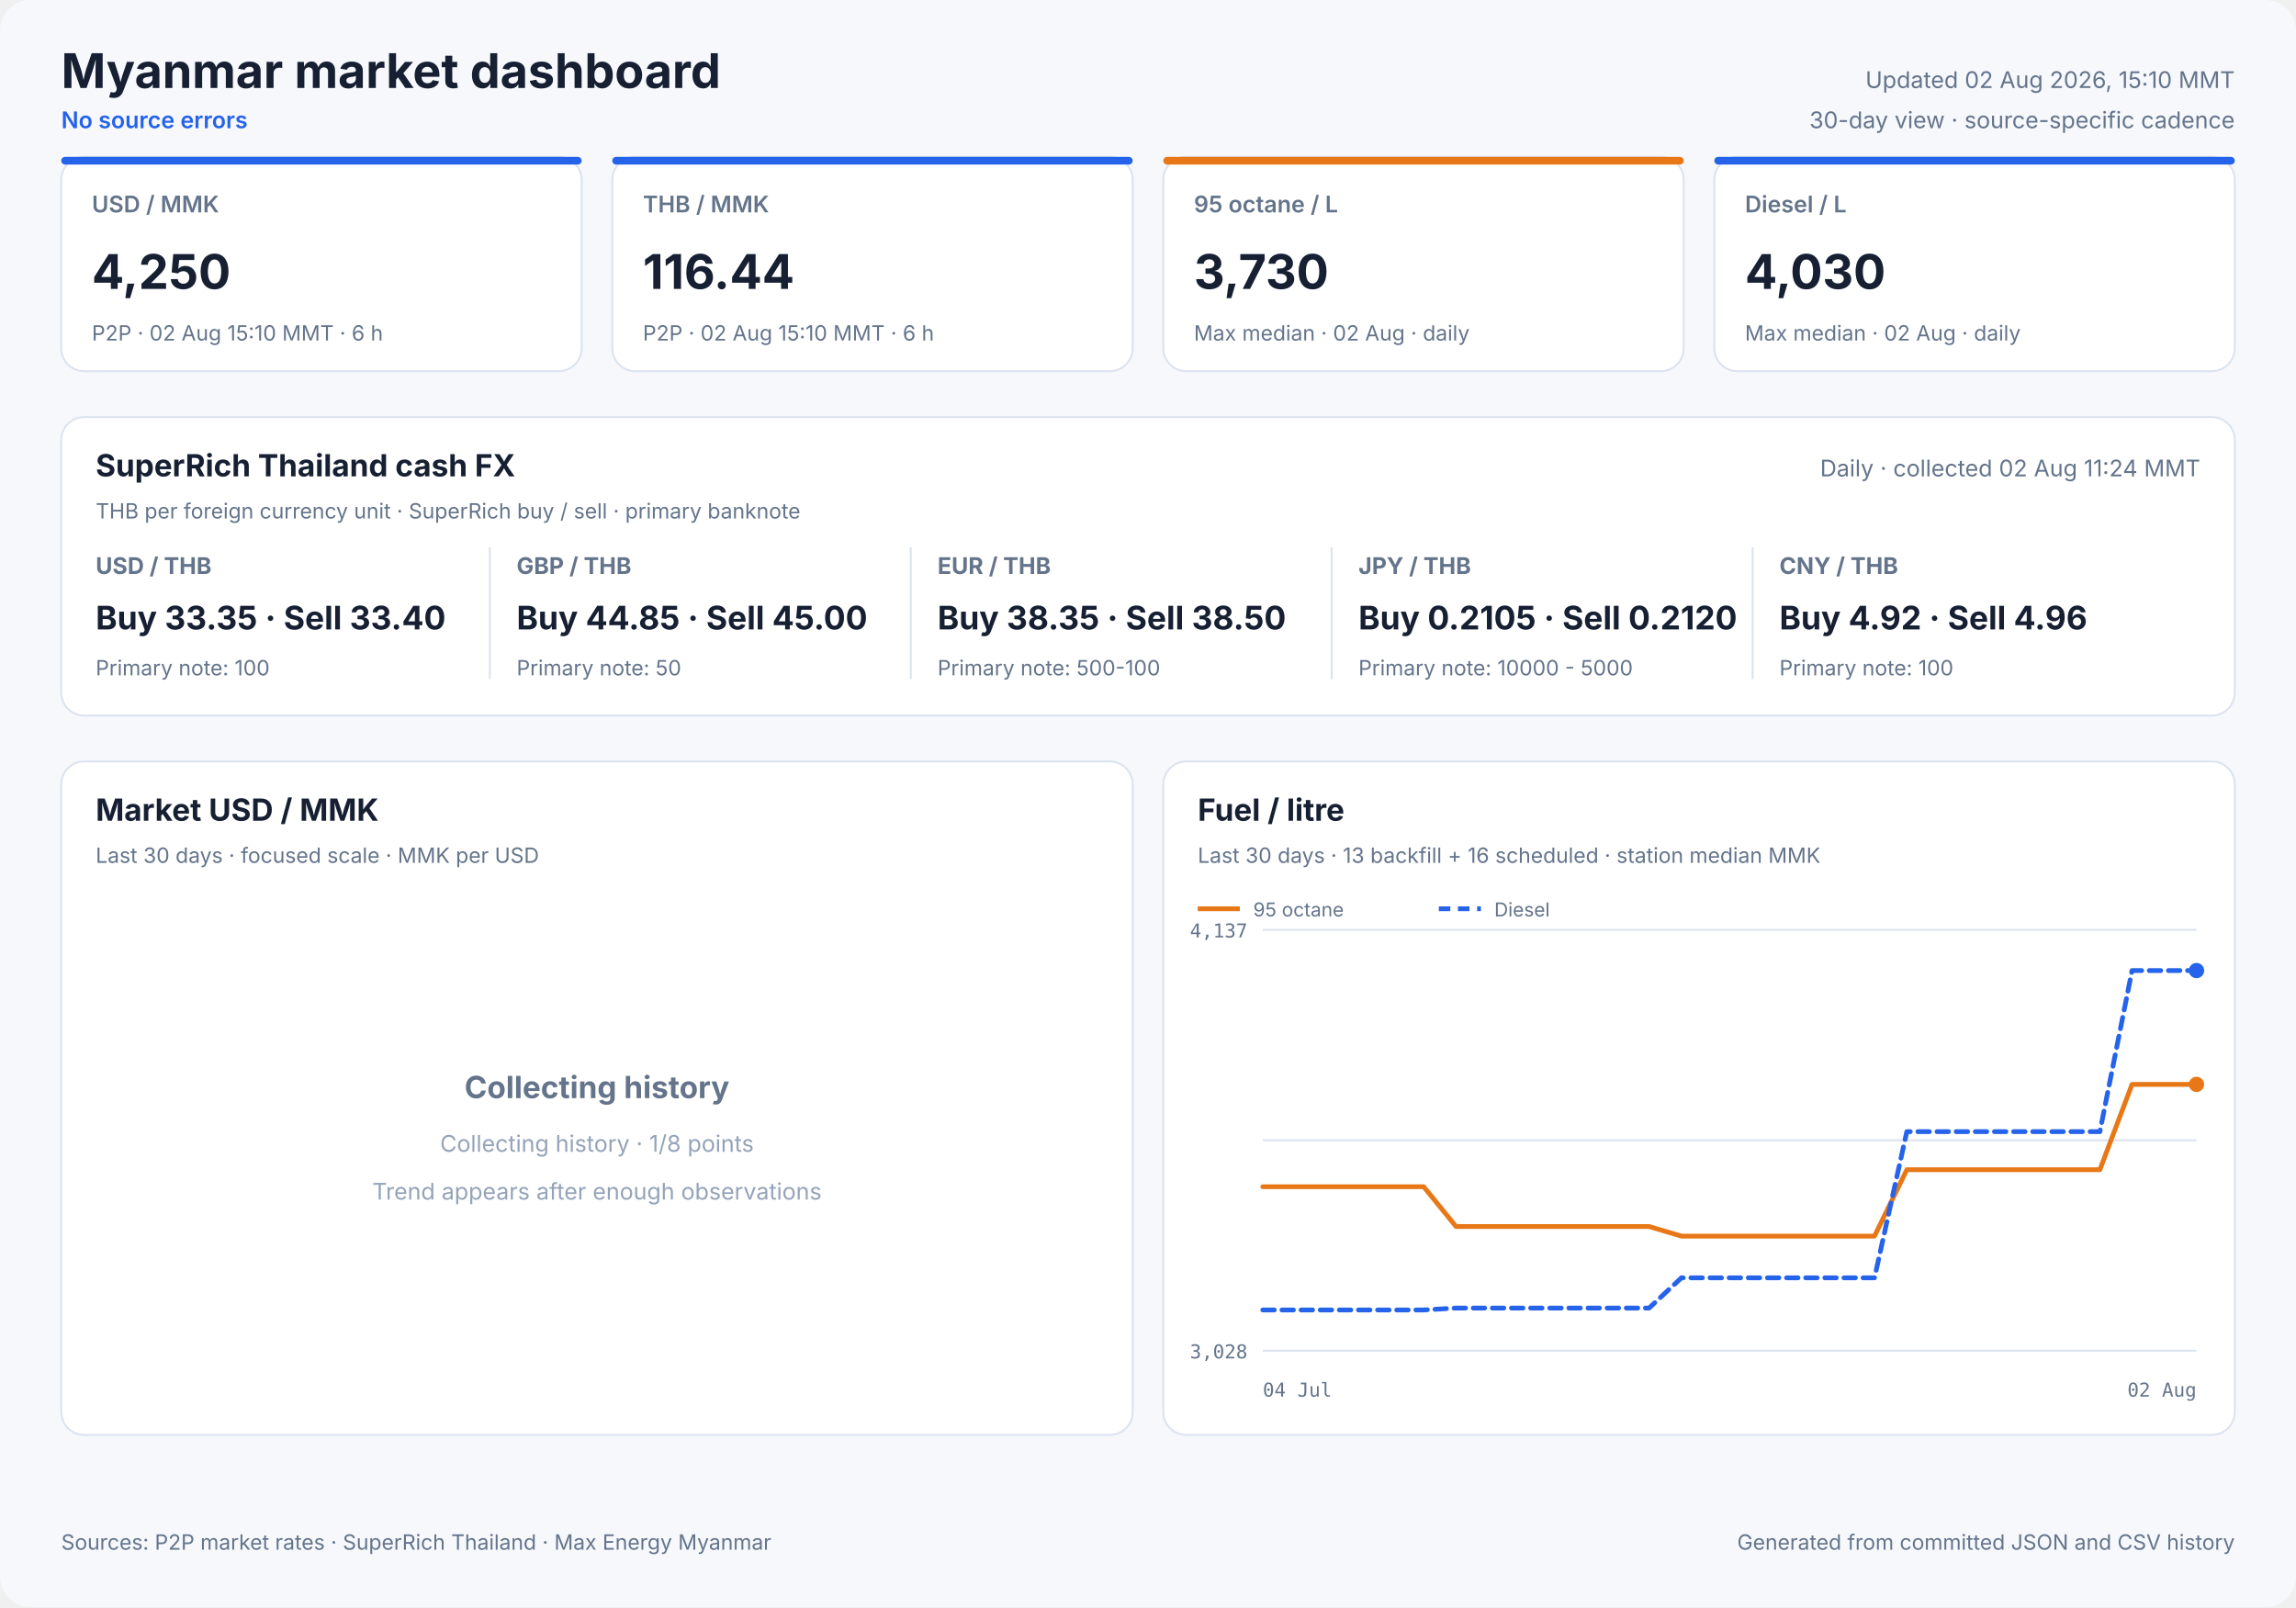
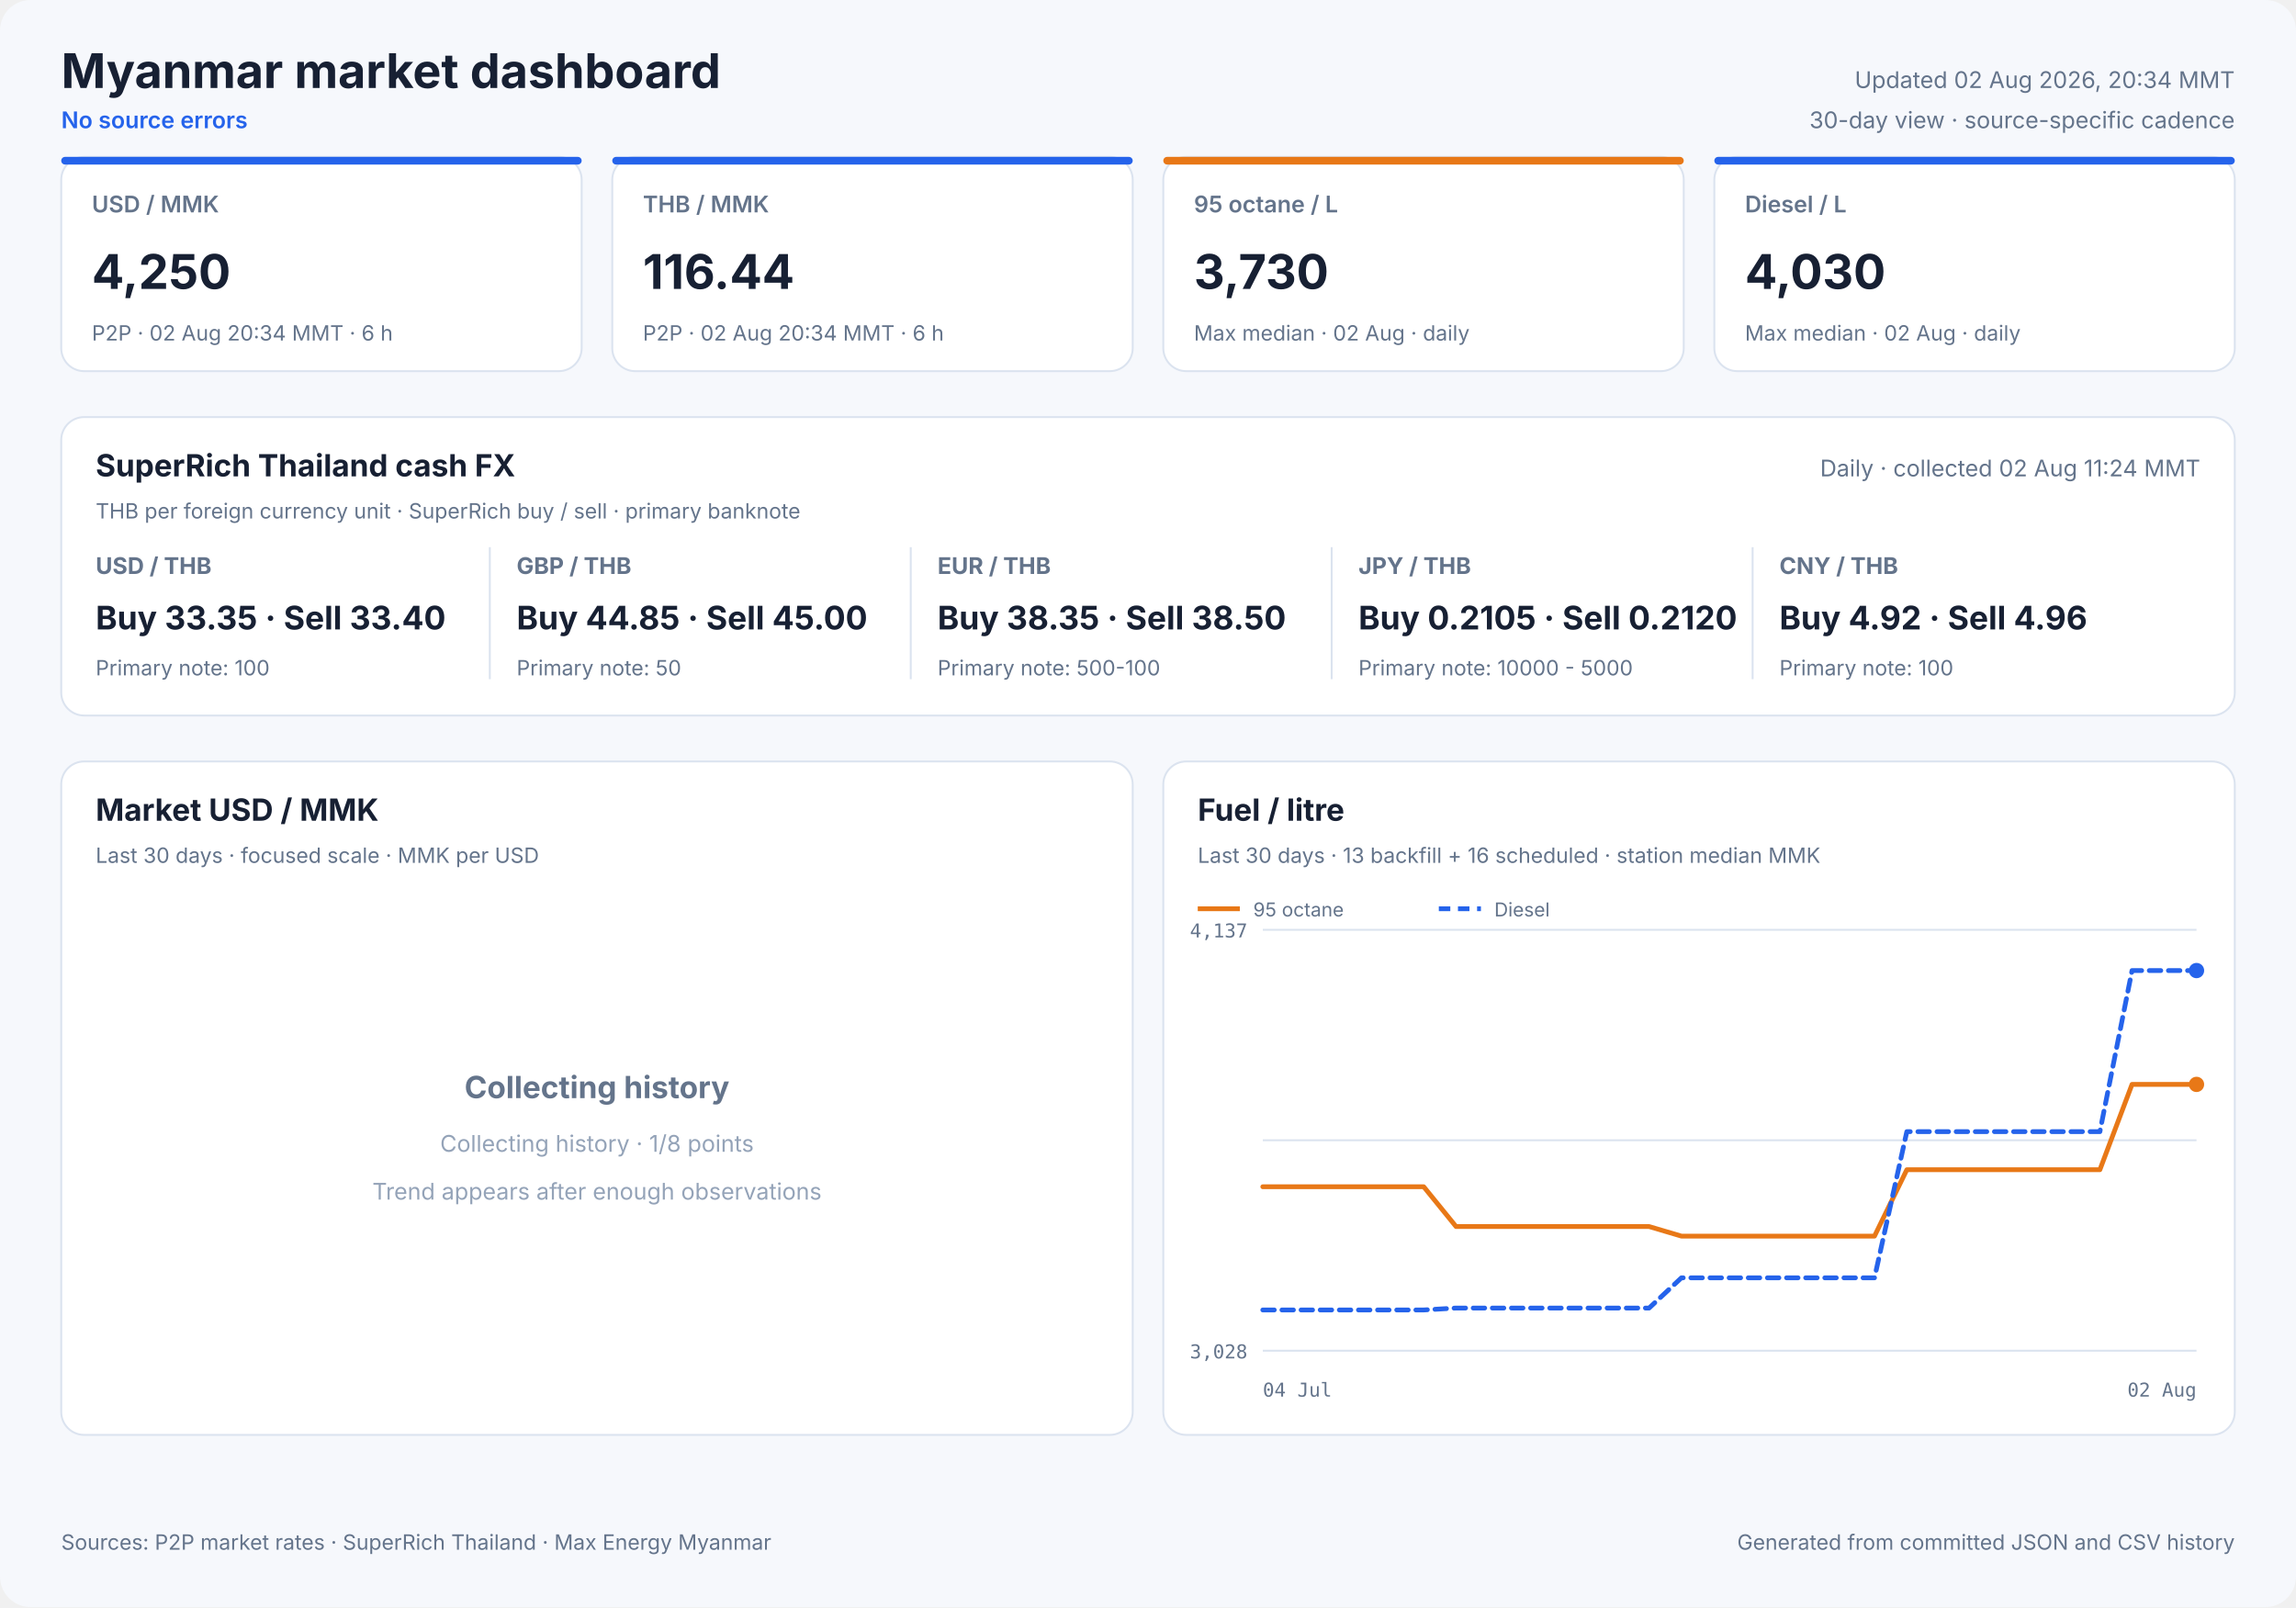
<svg xmlns="http://www.w3.org/2000/svg" width="1200" height="840" viewBox="0 0 1200 840" role="img">
  <style>
            text { font-family: Inter, ui-sans-serif, system-ui, -apple-system, sans-serif; fill: #172033; }
            .panel { fill: #ffffff; stroke: #dbe3ef; stroke-width: 1; }
            .title { font-size: 25px; font-weight: 700; }
            .freshness { font-size: 12px; fill: #64748b; }
            .status { font-size: 12px; fill: #2563eb; font-weight: 600; }
            .card-label { font-size: 12px; fill: #64748b; font-weight: 600; }
            .card-value { font-size: 25px; font-weight: 700; }
            .card-note { font-size: 11px; fill: #64748b; }
            .cash-pair { font-size: 12px; fill: #64748b; font-weight: 650; }
            .cash-value { font-size: 17px; font-weight: 700; }
            .cash-note { font-size: 11px; fill: #64748b; }
            .panel-title { font-size: 16px; font-weight: 700; }
            .panel-subtitle { font-size: 11px; fill: #64748b; }
            .empty-title { font-size: 16px; font-weight: 650; fill: #64748b; }
            .empty-note { font-size: 12px; fill: #94a3b8; }
            .axis { font-size: 10px; fill: #64748b; font-family: ui-monospace, SFMono-Regular, monospace; }
            .legend { font-size: 10px; fill: #64748b; }
            .grid { stroke: #dbe3ef; stroke-width: 1; }
            .footer { font-size: 11px; fill: #64748b; }
        </style>
  <rect width="1200" height="840" rx="16" fill="#f6f8fc" />
  <text x="32" y="46" class="title" text-anchor="start">Myanmar market dashboard</text>
  <text x="32" y="67" class="status" text-anchor="start">No source errors</text>
-   <text x="1168" y="46" class="freshness" text-anchor="end">Updated 02 Aug 2026, 15:10 MMT</text>
+   <text x="1168" y="46" class="freshness" text-anchor="end">Updated 02 Aug 2026, 20:34 MMT</text>
  <text x="1168" y="67" class="freshness" text-anchor="end">30-day view · source-specific cadence</text>
  <rect x="32" y="82" width="272" height="112" rx="12" class="panel" />
  <rect x="32" y="82" width="272" height="4" rx="2" fill="#2563eb" />
  <text x="48" y="111" class="card-label" text-anchor="start">USD / MMK</text>
  <text x="48" y="151" class="card-value" text-anchor="start">4,250</text>
-   <text x="48" y="178" class="card-note" text-anchor="start">P2P · 02 Aug 15:10 MMT · 6 h</text>
+   <text x="48" y="178" class="card-note" text-anchor="start">P2P · 02 Aug 20:34 MMT · 6 h</text>
  <rect x="320" y="82" width="272" height="112" rx="12" class="panel" />
  <rect x="320" y="82" width="272" height="4" rx="2" fill="#2563eb" />
  <text x="336" y="111" class="card-label" text-anchor="start">THB / MMK</text>
  <text x="336" y="151" class="card-value" text-anchor="start">116.44</text>
-   <text x="336" y="178" class="card-note" text-anchor="start">P2P · 02 Aug 15:10 MMT · 6 h</text>
+   <text x="336" y="178" class="card-note" text-anchor="start">P2P · 02 Aug 20:34 MMT · 6 h</text>
  <rect x="608" y="82" width="272" height="112" rx="12" class="panel" />
  <rect x="608" y="82" width="272" height="4" rx="2" fill="#e87817" />
  <text x="624" y="111" class="card-label" text-anchor="start">95 octane / L</text>
  <text x="624" y="151" class="card-value" text-anchor="start">3,730</text>
  <text x="624" y="178" class="card-note" text-anchor="start">Max median · 02 Aug · daily</text>
  <rect x="896" y="82" width="272" height="112" rx="12" class="panel" />
  <rect x="896" y="82" width="272" height="4" rx="2" fill="#2563eb" />
  <text x="912" y="111" class="card-label" text-anchor="start">Diesel / L</text>
  <text x="912" y="151" class="card-value" text-anchor="start">4,030</text>
  <text x="912" y="178" class="card-note" text-anchor="start">Max median · 02 Aug · daily</text>
  <rect x="32" y="218" width="1136" height="156" rx="12" class="panel" />
  <text x="50" y="249" class="panel-title" text-anchor="start">SuperRich Thailand cash FX</text>
  <text x="50" y="271" class="panel-subtitle" text-anchor="start">THB per foreign currency unit · SuperRich buy / sell · primary banknote</text>
  <text x="1150" y="249" class="freshness" text-anchor="end">Daily · collected 02 Aug 11:24 MMT</text>
  <text x="50" y="300" class="cash-pair" text-anchor="start">USD / THB</text>
  <text x="50" y="329" class="cash-value" text-anchor="start">Buy 33.35 · Sell 33.40</text>
  <text x="50" y="353" class="cash-note" text-anchor="start">Primary note: 100</text>
  <line x1="256" y1="286" x2="256" y2="355" class="grid" />
  <text x="270" y="300" class="cash-pair" text-anchor="start">GBP / THB</text>
  <text x="270" y="329" class="cash-value" text-anchor="start">Buy 44.85 · Sell 45.00</text>
  <text x="270" y="353" class="cash-note" text-anchor="start">Primary note: 50</text>
  <line x1="476" y1="286" x2="476" y2="355" class="grid" />
  <text x="490" y="300" class="cash-pair" text-anchor="start">EUR / THB</text>
  <text x="490" y="329" class="cash-value" text-anchor="start">Buy 38.35 · Sell 38.50</text>
  <text x="490" y="353" class="cash-note" text-anchor="start">Primary note: 500-100</text>
  <line x1="696" y1="286" x2="696" y2="355" class="grid" />
  <text x="710" y="300" class="cash-pair" text-anchor="start">JPY / THB</text>
  <text x="710" y="329" class="cash-value" text-anchor="start">Buy 0.2105 · Sell 0.2120</text>
  <text x="710" y="353" class="cash-note" text-anchor="start">Primary note: 10000 - 5000</text>
  <line x1="916" y1="286" x2="916" y2="355" class="grid" />
  <text x="930" y="300" class="cash-pair" text-anchor="start">CNY / THB</text>
  <text x="930" y="329" class="cash-value" text-anchor="start">Buy 4.92 · Sell 4.96</text>
  <text x="930" y="353" class="cash-note" text-anchor="start">Primary note: 100</text>
  <rect x="32" y="398" width="560" height="352" rx="12" class="panel" />
  <text x="50" y="429" class="panel-title" text-anchor="start">Market USD / MMK</text>
  <text x="50" y="451" class="panel-subtitle" text-anchor="start">Last 30 days · focused scale · MMK per USD</text>
  <text x="312.0" y="574" class="empty-title" text-anchor="middle">Collecting history</text>
  <text x="312.0" y="602" class="empty-note" text-anchor="middle">Collecting history · 1/8 points</text>
  <text x="312.0" y="627" class="empty-note" text-anchor="middle">Trend appears after enough observations</text>
  <rect x="608" y="398" width="560" height="352" rx="12" class="panel" />
  <text x="626" y="429" class="panel-title" text-anchor="start">Fuel / litre</text>
  <text x="626" y="451" class="panel-subtitle" text-anchor="start">Last 30 days · 13 backfill + 16 scheduled · station median MMK</text>
  <line x1="660" y1="486.0" x2="1148" y2="486.0" class="grid" />
  <line x1="660" y1="596.0" x2="1148" y2="596.0" class="grid" />
  <line x1="660" y1="706.0" x2="1148" y2="706.0" class="grid" />
  <text x="652" y="490" class="axis" text-anchor="end">4,137</text>
  <text x="652" y="710" class="axis" text-anchor="end">3,028</text>
  <text x="660" y="730" class="axis" text-anchor="start">04 Jul</text>
  <text x="1148" y="730" class="axis" text-anchor="end">02 Aug</text>
  <polyline points="660.0,620.3 676.8,620.3 693.7,620.3 710.5,620.3 727.3,620.3 744.1,620.3 761.0,641.1 777.8,641.1 794.6,641.1 811.4,641.1 828.3,641.1 845.1,641.1 861.9,641.1 878.8,646.1 895.6,646.1 929.2,646.1 946.1,646.1 962.9,646.1 979.7,646.1 996.6,611.4 1013.4,611.4 1030.2,611.4 1047.0,611.4 1063.9,611.4 1080.7,611.4 1097.5,611.4 1114.3,566.8 1131.2,566.8 1148.0,566.8" fill="none" stroke="#e87817" stroke-width="2.5" stroke-linecap="round" stroke-linejoin="round" />
  <circle cx="1148.0" cy="566.8" r="4" fill="#e87817" />
  <line x1="626" y1="475" x2="648" y2="475" stroke="#e87817" stroke-width="2.5" />
  <text x="655" y="479" class="legend" text-anchor="start">95 octane</text>
  <polyline points="660.0,684.7 676.8,684.7 693.7,684.7 710.5,684.7 727.3,684.7 744.1,684.7 761.0,683.7 777.8,683.7 794.6,683.7 811.4,683.7 828.3,683.7 845.1,683.7 861.9,683.7 878.8,667.9 895.6,667.9 929.2,667.9 946.1,667.9 962.9,667.9 979.7,667.9 996.6,591.5 1013.4,591.5 1030.2,591.5 1047.0,591.5 1063.9,591.5 1080.7,591.5 1097.5,591.5 1114.3,507.3 1131.2,507.3 1148.0,507.3" fill="none" stroke="#2563eb" stroke-width="2.5" stroke-linecap="round" stroke-linejoin="round" stroke-dasharray="6 4" />
  <circle cx="1148.0" cy="507.3" r="4" fill="#2563eb" />
  <line x1="752" y1="475" x2="774" y2="475" stroke="#2563eb" stroke-width="2.5" stroke-dasharray="6 4" />
  <text x="781" y="479" class="legend" text-anchor="start">Diesel</text>
  <text x="32" y="810" class="footer" text-anchor="start">Sources: P2P market rates · SuperRich Thailand · Max Energy Myanmar</text>
  <text x="1168" y="810" class="footer" text-anchor="end">Generated from committed JSON and CSV history</text>
</svg>
